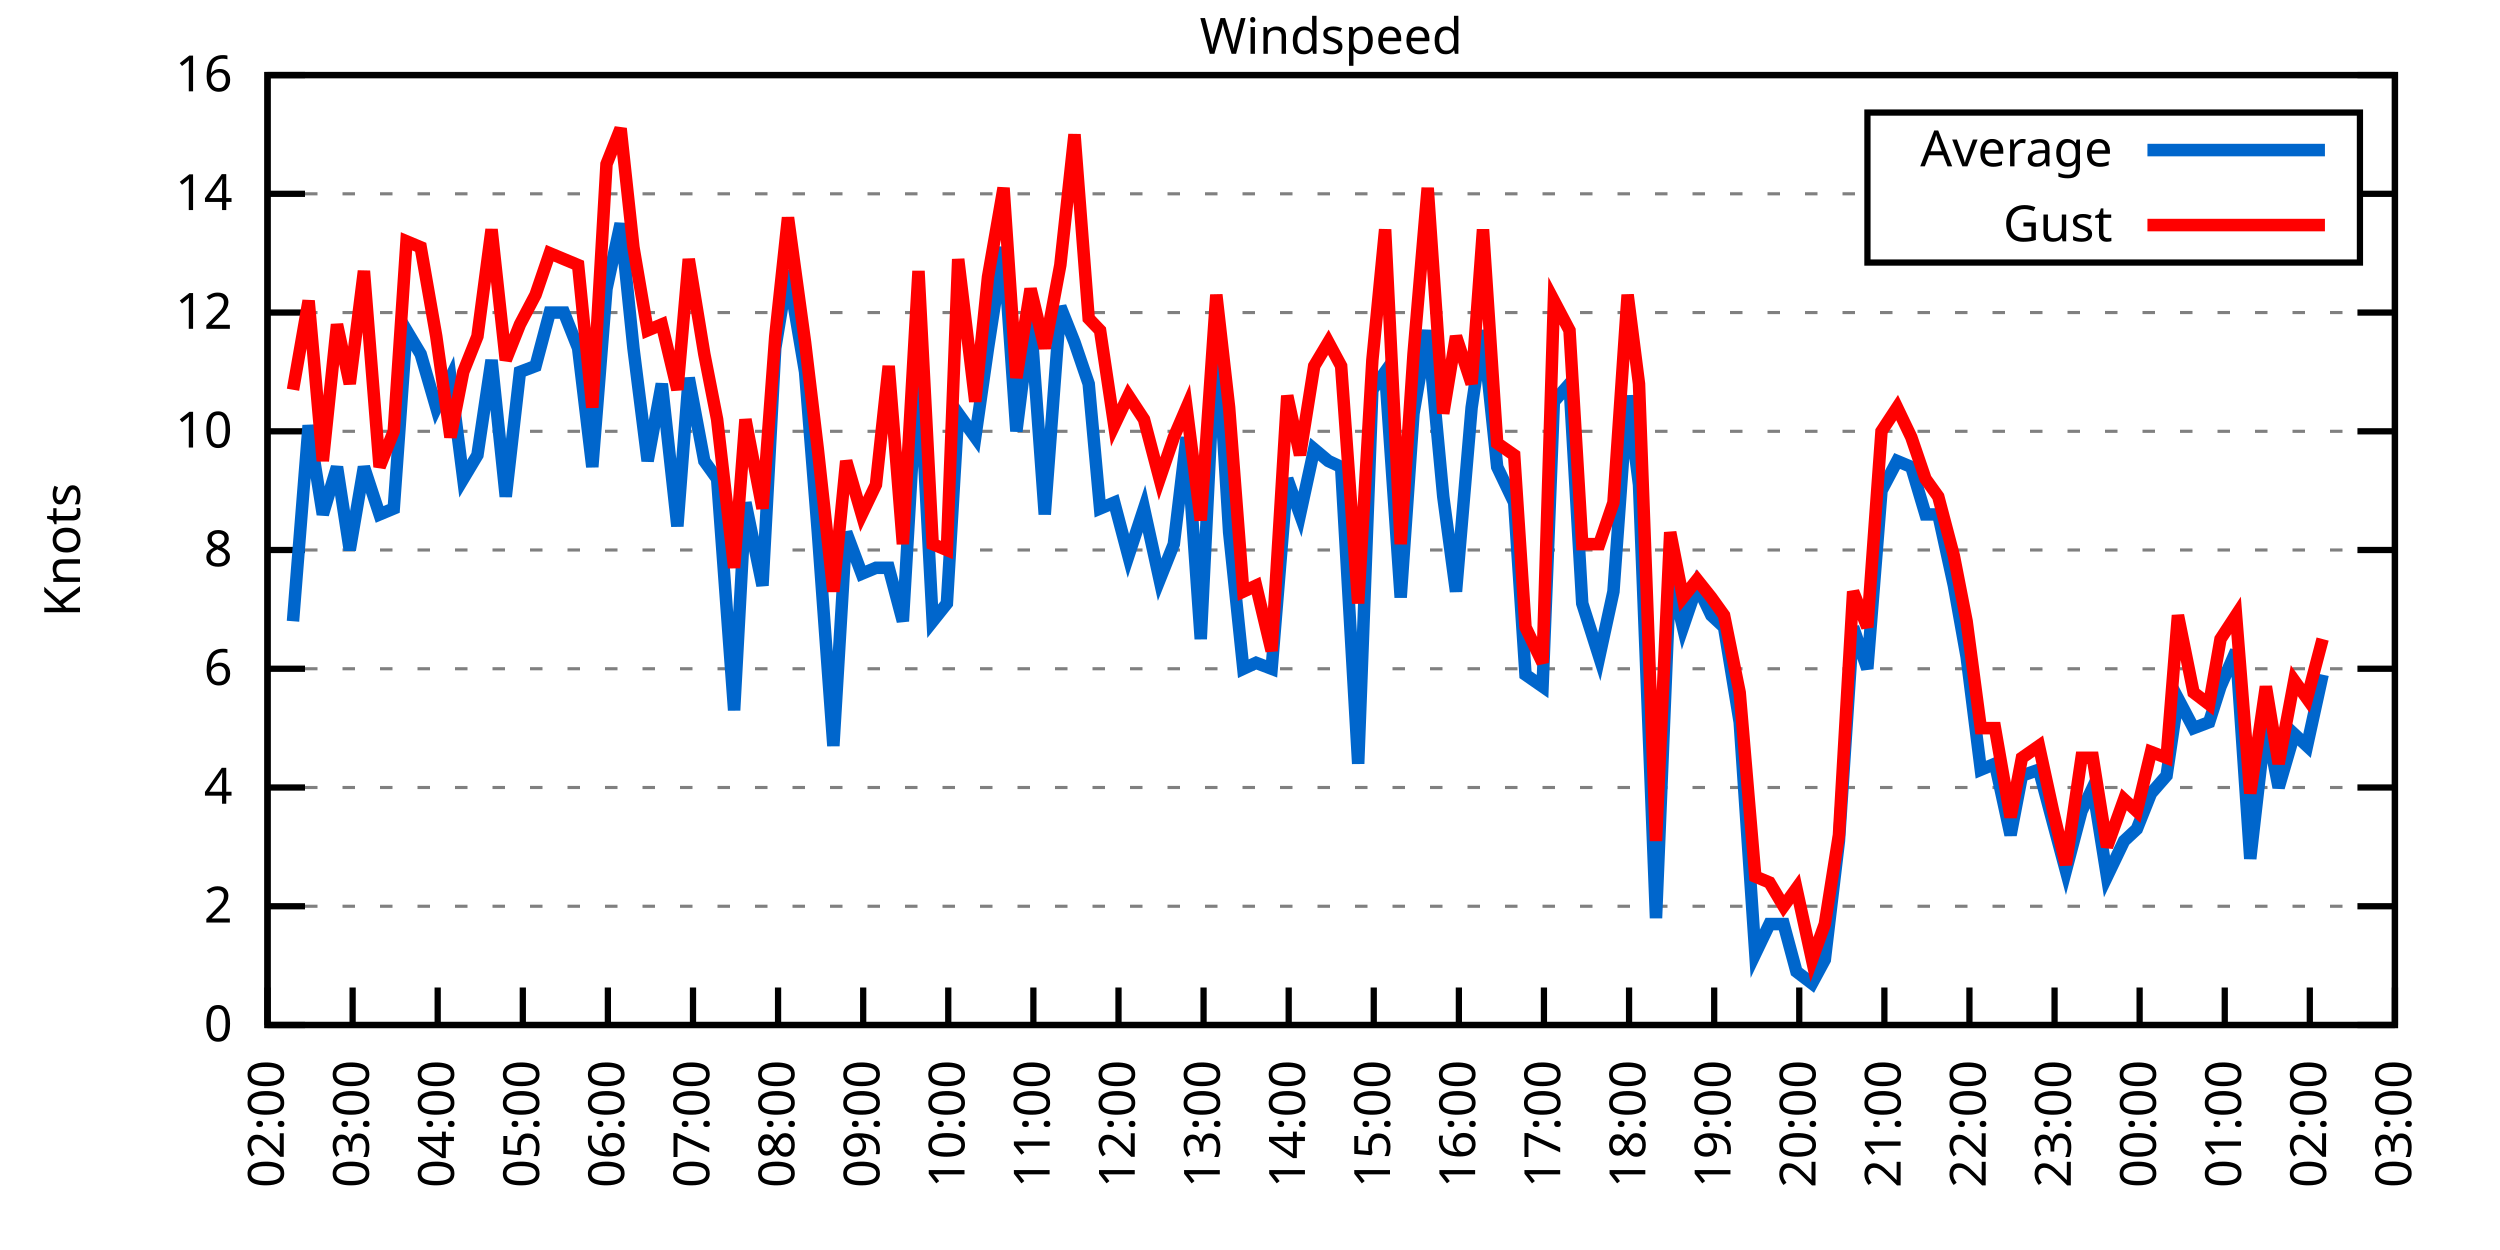
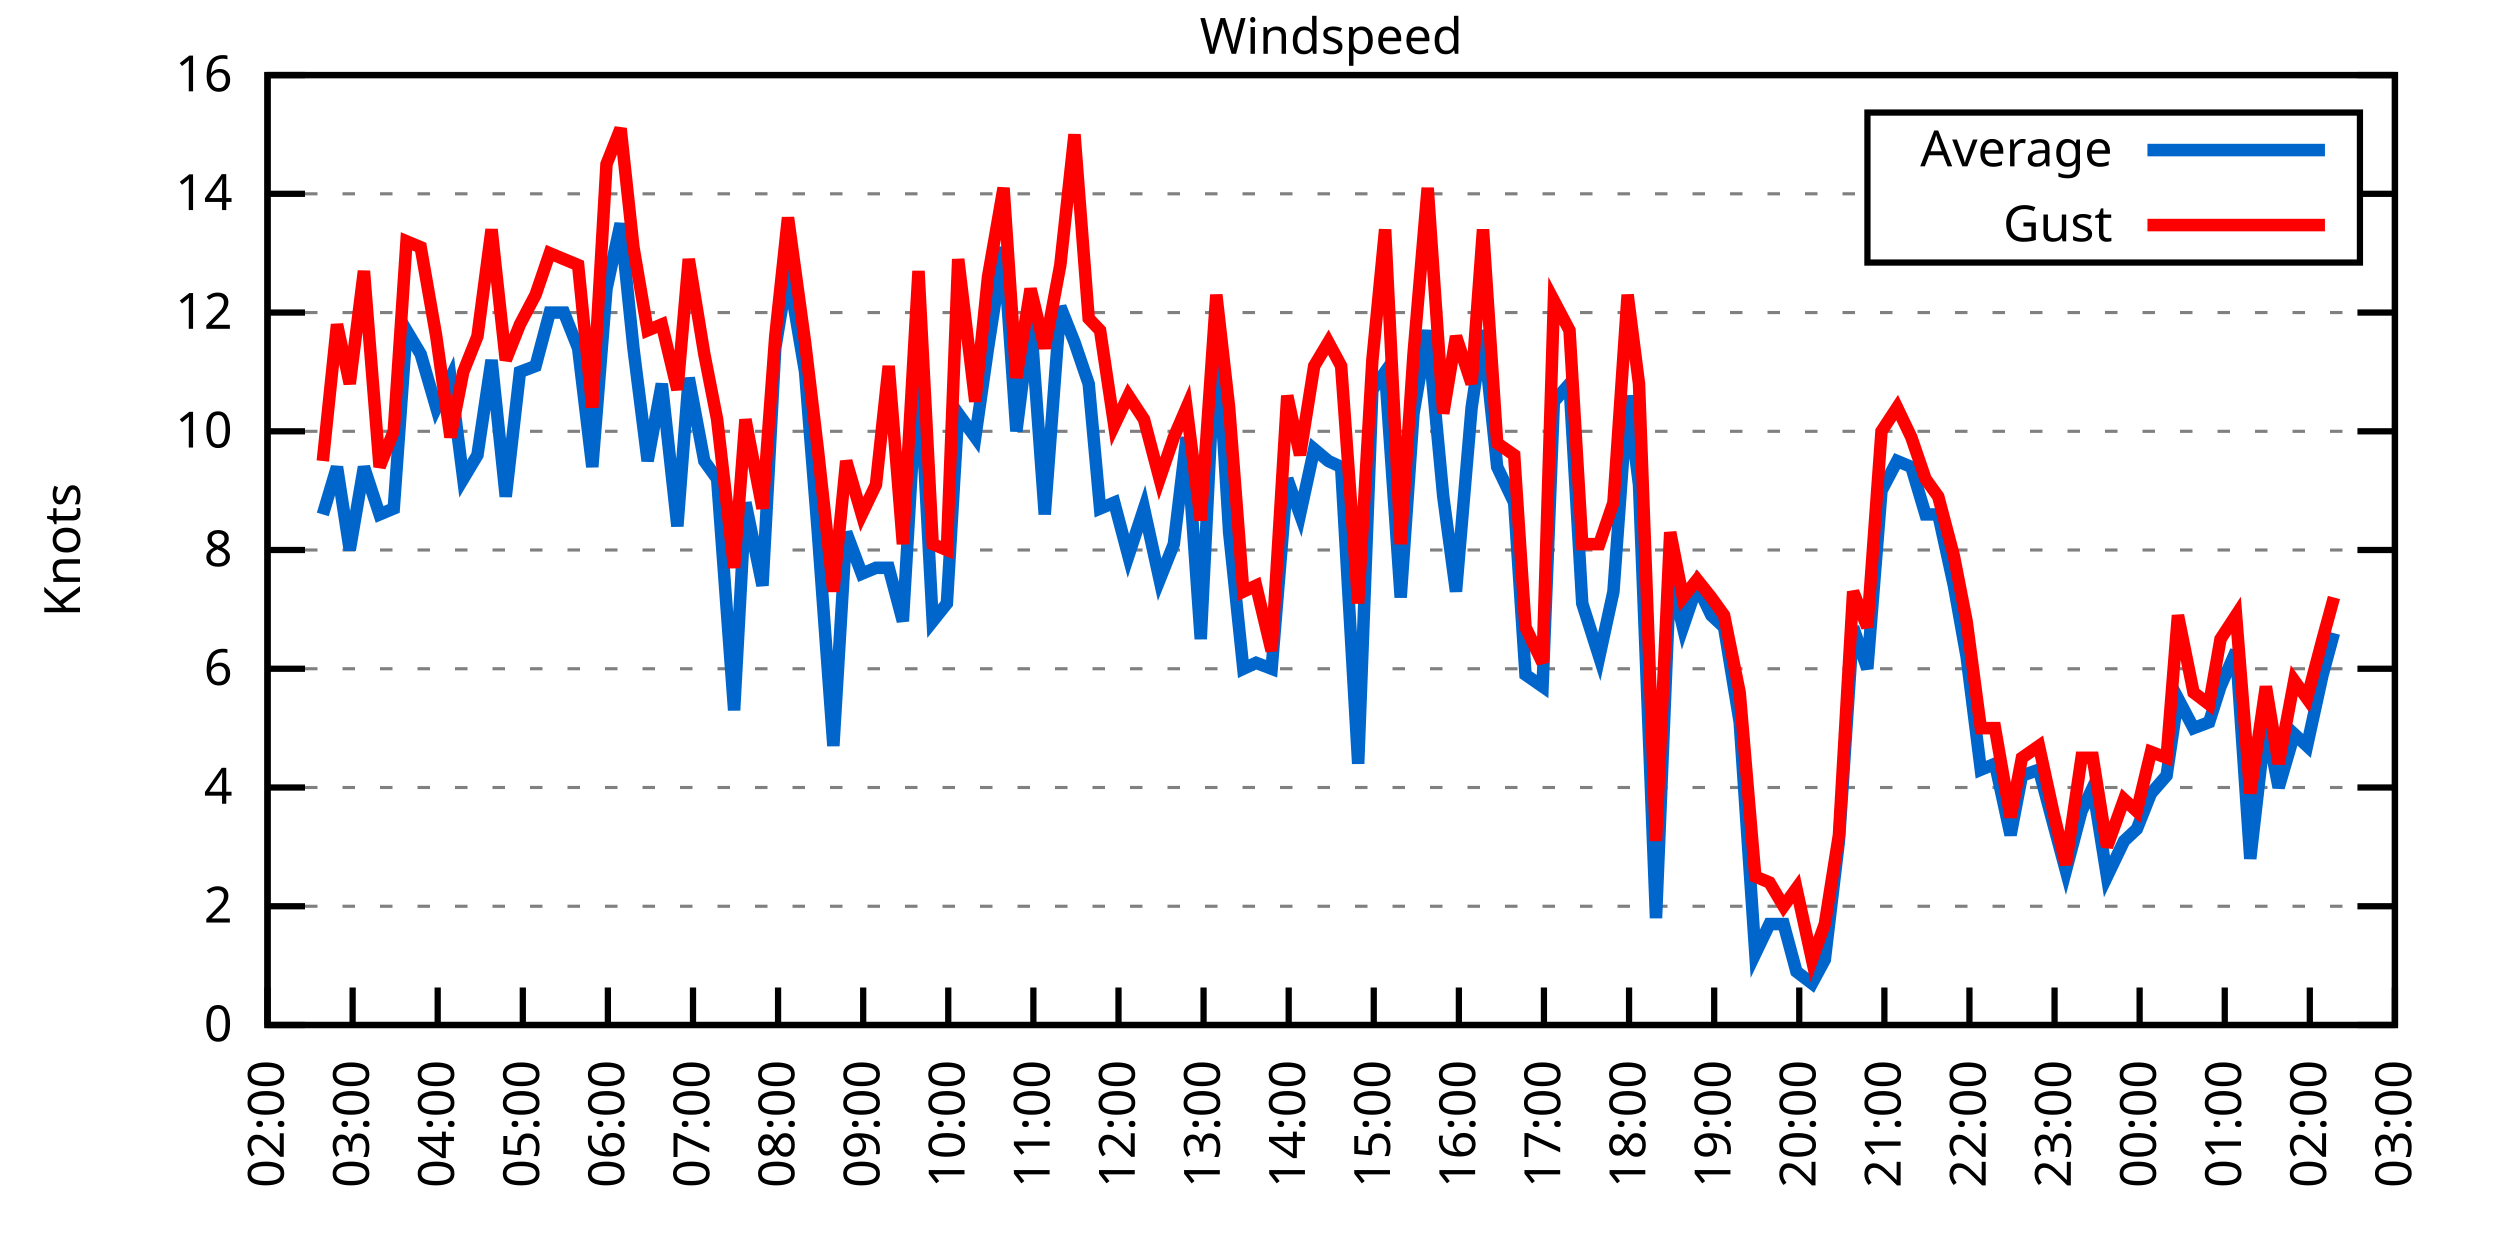
<svg xmlns="http://www.w3.org/2000/svg" xmlns:xlink="http://www.w3.org/1999/xlink" width="400" height="200" viewBox="0 0 400 200">
  <g id="gnuplot_canvas">
    <rect x="0" y="0" width="400" height="200" fill="none" />
    <defs>
      <circle id="gpDot" r="0.5" stroke-width="0.5" stroke="currentColor" />
      <path id="gpPt0" stroke-width="0.333" stroke="currentColor" d="M-1,0 h2 M0,-1 v2" />
      <path id="gpPt1" stroke-width="0.333" stroke="currentColor" d="M-1,-1 L1,1 M1,-1 L-1,1" />
      <path id="gpPt2" stroke-width="0.333" stroke="currentColor" d="M-1,0 L1,0 M0,-1 L0,1 M-1,-1 L1,1 M-1,1 L1,-1" />
      <rect id="gpPt3" stroke-width="0.333" stroke="currentColor" x="-1" y="-1" width="2" height="2" />
      <rect id="gpPt4" stroke-width="0.333" stroke="currentColor" fill="currentColor" x="-1" y="-1" width="2" height="2" />
      <circle id="gpPt5" stroke-width="0.333" stroke="currentColor" cx="0" cy="0" r="1" />
      <use xlink:href="#gpPt5" id="gpPt6" fill="currentColor" stroke="none" />
      <path id="gpPt7" stroke-width="0.333" stroke="currentColor" d="M0,-1.33 L-1.33,0.67 L1.33,0.67 z" />
      <use xlink:href="#gpPt7" id="gpPt8" fill="currentColor" stroke="none" />
      <use xlink:href="#gpPt7" id="gpPt9" stroke="currentColor" transform="rotate(180)" />
      <use xlink:href="#gpPt9" id="gpPt10" fill="currentColor" stroke="none" />
      <use xlink:href="#gpPt3" id="gpPt11" stroke="currentColor" transform="rotate(45)" />
      <use xlink:href="#gpPt11" id="gpPt12" fill="currentColor" stroke="none" />
      <path id="gpPt13" stroke-width="0.333" stroke="currentColor" d="M0,1.330 L1.265,0.411 L0.782,-1.067 L-0.782,-1.076 L-1.265,0.411 z" />
      <use xlink:href="#gpPt13" id="gpPt14" fill="currentColor" stroke="none" />
      <filter id="textbox" filterUnits="objectBoundingBox" x="0" y="0" height="1" width="1">
        <feFlood flood-color="white" flood-opacity="1" result="bgnd" />
        <feComposite in="SourceGraphic" in2="bgnd" operator="atop" />
      </filter>
      <filter id="greybox" filterUnits="objectBoundingBox" x="0" y="0" height="1" width="1">
        <feFlood flood-color="lightgrey" flood-opacity="1" result="grey" />
        <feComposite in="SourceGraphic" in2="grey" operator="atop" />
      </filter>
    </defs>
    <g fill="none" color="white" stroke="currentColor" stroke-width="1.00" stroke-linecap="butt" stroke-linejoin="miter">
</g>
    <g fill="none" color="black" stroke="currentColor" stroke-width="1.00" stroke-linecap="butt" stroke-linejoin="miter">
      <g stroke="none" shape-rendering="crispEdges">
        <polygon fill="rgb(255, 255, 255)" points="42.80,164.00 383.18,164.00 383.18,12.02 42.80,12.02 " />
      </g>
    </g>
    <g fill="none" color="black" stroke="currentColor" stroke-width="1.00" stroke-linecap="butt" stroke-linejoin="miter">
</g>
    <g fill="none" color="black" stroke="black" stroke-width="0.50" stroke-linecap="butt" stroke-linejoin="miter">
</g>
    <g fill="none" color="gray" stroke="currentColor" stroke-width="0.50" stroke-linecap="butt" stroke-linejoin="miter">
      <path stroke="gray" stroke-dasharray="2,4" class="gridline" d="M42.80,164.00 L383.19,164.00  " />
    </g>
    <g fill="none" color="gray" stroke="gray" stroke-width="1.00" stroke-linecap="butt" stroke-linejoin="miter">
</g>
    <g fill="none" color="black" stroke="currentColor" stroke-width="1.00" stroke-linecap="butt" stroke-linejoin="miter">
      <path stroke="black" d="M42.80,164.00 L48.80,164.00 M383.19,164.00 L377.19,164.00  " />
      <g transform="translate(37.20,166.60)" stroke="none" fill="black" font-family="Sans" font-size="8.00" text-anchor="end">
        <text>
          <tspan font-family="Sans"> 0</tspan>
        </text>
      </g>
    </g>
    <g fill="none" color="black" stroke="currentColor" stroke-width="1.00" stroke-linecap="butt" stroke-linejoin="miter">
</g>
    <g fill="none" color="black" stroke="black" stroke-width="0.50" stroke-linecap="butt" stroke-linejoin="miter">
</g>
    <g fill="none" color="gray" stroke="currentColor" stroke-width="0.50" stroke-linecap="butt" stroke-linejoin="miter">
      <path stroke="gray" stroke-dasharray="2,4" class="gridline" d="M42.80,145.00 L383.19,145.00  " />
    </g>
    <g fill="none" color="gray" stroke="gray" stroke-width="1.00" stroke-linecap="butt" stroke-linejoin="miter">
</g>
    <g fill="none" color="black" stroke="currentColor" stroke-width="1.00" stroke-linecap="butt" stroke-linejoin="miter">
      <path stroke="black" d="M42.80,145.00 L48.80,145.00 M383.19,145.00 L377.19,145.00  " />
      <g transform="translate(37.20,147.60)" stroke="none" fill="black" font-family="Sans" font-size="8.00" text-anchor="end">
        <text>
          <tspan font-family="Sans"> 2</tspan>
        </text>
      </g>
    </g>
    <g fill="none" color="black" stroke="currentColor" stroke-width="1.00" stroke-linecap="butt" stroke-linejoin="miter">
</g>
    <g fill="none" color="black" stroke="black" stroke-width="0.50" stroke-linecap="butt" stroke-linejoin="miter">
</g>
    <g fill="none" color="gray" stroke="currentColor" stroke-width="0.50" stroke-linecap="butt" stroke-linejoin="miter">
      <path stroke="gray" stroke-dasharray="2,4" class="gridline" d="M42.80,126.00 L383.19,126.00  " />
    </g>
    <g fill="none" color="gray" stroke="gray" stroke-width="1.00" stroke-linecap="butt" stroke-linejoin="miter">
</g>
    <g fill="none" color="black" stroke="currentColor" stroke-width="1.00" stroke-linecap="butt" stroke-linejoin="miter">
      <path stroke="black" d="M42.80,126.00 L48.80,126.00 M383.19,126.00 L377.19,126.00  " />
      <g transform="translate(37.20,128.60)" stroke="none" fill="black" font-family="Sans" font-size="8.00" text-anchor="end">
        <text>
          <tspan font-family="Sans"> 4</tspan>
        </text>
      </g>
    </g>
    <g fill="none" color="black" stroke="currentColor" stroke-width="1.00" stroke-linecap="butt" stroke-linejoin="miter">
</g>
    <g fill="none" color="black" stroke="black" stroke-width="0.50" stroke-linecap="butt" stroke-linejoin="miter">
</g>
    <g fill="none" color="gray" stroke="currentColor" stroke-width="0.50" stroke-linecap="butt" stroke-linejoin="miter">
      <path stroke="gray" stroke-dasharray="2,4" class="gridline" d="M42.80,107.00 L383.19,107.00  " />
    </g>
    <g fill="none" color="gray" stroke="gray" stroke-width="1.00" stroke-linecap="butt" stroke-linejoin="miter">
</g>
    <g fill="none" color="black" stroke="currentColor" stroke-width="1.00" stroke-linecap="butt" stroke-linejoin="miter">
      <path stroke="black" d="M42.80,107.00 L48.80,107.00 M383.19,107.00 L377.19,107.00  " />
      <g transform="translate(37.20,109.60)" stroke="none" fill="black" font-family="Sans" font-size="8.00" text-anchor="end">
        <text>
          <tspan font-family="Sans"> 6</tspan>
        </text>
      </g>
    </g>
    <g fill="none" color="black" stroke="currentColor" stroke-width="1.00" stroke-linecap="butt" stroke-linejoin="miter">
</g>
    <g fill="none" color="black" stroke="black" stroke-width="0.50" stroke-linecap="butt" stroke-linejoin="miter">
</g>
    <g fill="none" color="gray" stroke="currentColor" stroke-width="0.50" stroke-linecap="butt" stroke-linejoin="miter">
      <path stroke="gray" stroke-dasharray="2,4" class="gridline" d="M42.80,88.00 L383.19,88.00  " />
    </g>
    <g fill="none" color="gray" stroke="gray" stroke-width="1.00" stroke-linecap="butt" stroke-linejoin="miter">
</g>
    <g fill="none" color="black" stroke="currentColor" stroke-width="1.00" stroke-linecap="butt" stroke-linejoin="miter">
      <path stroke="black" d="M42.80,88.00 L48.80,88.00 M383.19,88.00 L377.19,88.00  " />
      <g transform="translate(37.20,90.60)" stroke="none" fill="black" font-family="Sans" font-size="8.00" text-anchor="end">
        <text>
          <tspan font-family="Sans"> 8</tspan>
        </text>
      </g>
    </g>
    <g fill="none" color="black" stroke="currentColor" stroke-width="1.00" stroke-linecap="butt" stroke-linejoin="miter">
</g>
    <g fill="none" color="black" stroke="black" stroke-width="0.50" stroke-linecap="butt" stroke-linejoin="miter">
</g>
    <g fill="none" color="gray" stroke="currentColor" stroke-width="0.50" stroke-linecap="butt" stroke-linejoin="miter">
      <path stroke="gray" stroke-dasharray="2,4" class="gridline" d="M42.80,69.01 L383.19,69.01  " />
    </g>
    <g fill="none" color="gray" stroke="gray" stroke-width="1.00" stroke-linecap="butt" stroke-linejoin="miter">
</g>
    <g fill="none" color="black" stroke="currentColor" stroke-width="1.00" stroke-linecap="butt" stroke-linejoin="miter">
      <path stroke="black" d="M42.80,69.01 L48.80,69.01 M383.19,69.01 L377.19,69.01  " />
      <g transform="translate(37.20,71.61)" stroke="none" fill="black" font-family="Sans" font-size="8.00" text-anchor="end">
        <text>
          <tspan font-family="Sans"> 10</tspan>
        </text>
      </g>
    </g>
    <g fill="none" color="black" stroke="currentColor" stroke-width="1.00" stroke-linecap="butt" stroke-linejoin="miter">
</g>
    <g fill="none" color="black" stroke="black" stroke-width="0.50" stroke-linecap="butt" stroke-linejoin="miter">
</g>
    <g fill="none" color="gray" stroke="currentColor" stroke-width="0.50" stroke-linecap="butt" stroke-linejoin="miter">
      <path stroke="gray" stroke-dasharray="2,4" class="gridline" d="M42.80,50.01 L383.19,50.01  " />
    </g>
    <g fill="none" color="gray" stroke="gray" stroke-width="1.00" stroke-linecap="butt" stroke-linejoin="miter">
</g>
    <g fill="none" color="black" stroke="currentColor" stroke-width="1.00" stroke-linecap="butt" stroke-linejoin="miter">
      <path stroke="black" d="M42.80,50.01 L48.80,50.01 M383.19,50.01 L377.19,50.01  " />
      <g transform="translate(37.20,52.61)" stroke="none" fill="black" font-family="Sans" font-size="8.00" text-anchor="end">
        <text>
          <tspan font-family="Sans"> 12</tspan>
        </text>
      </g>
    </g>
    <g fill="none" color="black" stroke="currentColor" stroke-width="1.00" stroke-linecap="butt" stroke-linejoin="miter">
</g>
    <g fill="none" color="black" stroke="black" stroke-width="0.50" stroke-linecap="butt" stroke-linejoin="miter">
</g>
    <g fill="none" color="gray" stroke="currentColor" stroke-width="0.50" stroke-linecap="butt" stroke-linejoin="miter">
      <path stroke="gray" stroke-dasharray="2,4" class="gridline" d="M42.80,31.01 L298.79,31.01 M377.59,31.01 L383.19,31.01  " />
    </g>
    <g fill="none" color="gray" stroke="gray" stroke-width="1.00" stroke-linecap="butt" stroke-linejoin="miter">
</g>
    <g fill="none" color="black" stroke="currentColor" stroke-width="1.00" stroke-linecap="butt" stroke-linejoin="miter">
      <path stroke="black" d="M42.80,31.01 L48.80,31.01 M383.19,31.01 L377.19,31.01  " />
      <g transform="translate(37.20,33.61)" stroke="none" fill="black" font-family="Sans" font-size="8.00" text-anchor="end">
        <text>
          <tspan font-family="Sans"> 14</tspan>
        </text>
      </g>
    </g>
    <g fill="none" color="black" stroke="currentColor" stroke-width="1.00" stroke-linecap="butt" stroke-linejoin="miter">
</g>
    <g fill="none" color="black" stroke="black" stroke-width="0.50" stroke-linecap="butt" stroke-linejoin="miter">
</g>
    <g fill="none" color="gray" stroke="currentColor" stroke-width="0.50" stroke-linecap="butt" stroke-linejoin="miter">
      <path stroke="gray" stroke-dasharray="2,4" class="gridline" d="M42.80,12.01 L383.19,12.01  " />
    </g>
    <g fill="none" color="gray" stroke="gray" stroke-width="1.00" stroke-linecap="butt" stroke-linejoin="miter">
</g>
    <g fill="none" color="black" stroke="currentColor" stroke-width="1.00" stroke-linecap="butt" stroke-linejoin="miter">
      <path stroke="black" d="M42.80,12.01 L48.80,12.01 M383.19,12.01 L377.19,12.01  " />
      <g transform="translate(37.20,14.61)" stroke="none" fill="black" font-family="Sans" font-size="8.00" text-anchor="end">
        <text>
          <tspan font-family="Sans"> 16</tspan>
        </text>
      </g>
    </g>
    <g fill="none" color="black" stroke="currentColor" stroke-width="1.00" stroke-linecap="butt" stroke-linejoin="miter">
      <path stroke="black" d="M42.80,164.00 L42.80,158.00  " />
      <g transform="translate(45.40,169.60) rotate(270.00)" stroke="none" fill="black" font-family="Sans" font-size="8.00" text-anchor="end">
        <text>
          <tspan font-family="Sans">02:00</tspan>
        </text>
      </g>
    </g>
    <g fill="none" color="black" stroke="currentColor" stroke-width="1.00" stroke-linecap="butt" stroke-linejoin="miter">
      <path stroke="black" d="M56.42,164.00 L56.42,158.00  " />
      <g transform="translate(59.02,169.60) rotate(270.00)" stroke="none" fill="black" font-family="Sans" font-size="8.00" text-anchor="end">
        <text>
          <tspan font-family="Sans">03:00</tspan>
        </text>
      </g>
    </g>
    <g fill="none" color="black" stroke="currentColor" stroke-width="1.00" stroke-linecap="butt" stroke-linejoin="miter">
      <path stroke="black" d="M70.03,164.00 L70.03,158.00  " />
      <g transform="translate(72.63,169.60) rotate(270.00)" stroke="none" fill="black" font-family="Sans" font-size="8.00" text-anchor="end">
        <text>
          <tspan font-family="Sans">04:00</tspan>
        </text>
      </g>
    </g>
    <g fill="none" color="black" stroke="currentColor" stroke-width="1.00" stroke-linecap="butt" stroke-linejoin="miter">
      <path stroke="black" d="M83.65,164.00 L83.65,158.00  " />
      <g transform="translate(86.25,169.60) rotate(270.00)" stroke="none" fill="black" font-family="Sans" font-size="8.00" text-anchor="end">
        <text>
          <tspan font-family="Sans">05:00</tspan>
        </text>
      </g>
    </g>
    <g fill="none" color="black" stroke="currentColor" stroke-width="1.00" stroke-linecap="butt" stroke-linejoin="miter">
      <path stroke="black" d="M97.26,164.00 L97.26,158.00  " />
      <g transform="translate(99.86,169.60) rotate(270.00)" stroke="none" fill="black" font-family="Sans" font-size="8.00" text-anchor="end">
        <text>
          <tspan font-family="Sans">06:00</tspan>
        </text>
      </g>
    </g>
    <g fill="none" color="black" stroke="currentColor" stroke-width="1.00" stroke-linecap="butt" stroke-linejoin="miter">
      <path stroke="black" d="M110.88,164.00 L110.88,158.00  " />
      <g transform="translate(113.48,169.60) rotate(270.00)" stroke="none" fill="black" font-family="Sans" font-size="8.00" text-anchor="end">
        <text>
          <tspan font-family="Sans">07:00</tspan>
        </text>
      </g>
    </g>
    <g fill="none" color="black" stroke="currentColor" stroke-width="1.00" stroke-linecap="butt" stroke-linejoin="miter">
      <path stroke="black" d="M124.49,164.00 L124.49,158.00  " />
      <g transform="translate(127.09,169.60) rotate(270.00)" stroke="none" fill="black" font-family="Sans" font-size="8.00" text-anchor="end">
        <text>
          <tspan font-family="Sans">08:00</tspan>
        </text>
      </g>
    </g>
    <g fill="none" color="black" stroke="currentColor" stroke-width="1.00" stroke-linecap="butt" stroke-linejoin="miter">
      <path stroke="black" d="M138.11,164.00 L138.11,158.00  " />
      <g transform="translate(140.71,169.60) rotate(270.00)" stroke="none" fill="black" font-family="Sans" font-size="8.00" text-anchor="end">
        <text>
          <tspan font-family="Sans">09:00</tspan>
        </text>
      </g>
    </g>
    <g fill="none" color="black" stroke="currentColor" stroke-width="1.00" stroke-linecap="butt" stroke-linejoin="miter">
      <path stroke="black" d="M151.72,164.00 L151.72,158.00  " />
      <g transform="translate(154.32,169.60) rotate(270.00)" stroke="none" fill="black" font-family="Sans" font-size="8.00" text-anchor="end">
        <text>
          <tspan font-family="Sans">10:00</tspan>
        </text>
      </g>
    </g>
    <g fill="none" color="black" stroke="currentColor" stroke-width="1.00" stroke-linecap="butt" stroke-linejoin="miter">
      <path stroke="black" d="M165.34,164.00 L165.34,158.00  " />
      <g transform="translate(167.94,169.60) rotate(270.00)" stroke="none" fill="black" font-family="Sans" font-size="8.00" text-anchor="end">
        <text>
          <tspan font-family="Sans">11:00</tspan>
        </text>
      </g>
    </g>
    <g fill="none" color="black" stroke="currentColor" stroke-width="1.00" stroke-linecap="butt" stroke-linejoin="miter">
      <path stroke="black" d="M178.96,164.00 L178.96,158.00  " />
      <g transform="translate(181.56,169.60) rotate(270.00)" stroke="none" fill="black" font-family="Sans" font-size="8.00" text-anchor="end">
        <text>
          <tspan font-family="Sans">12:00</tspan>
        </text>
      </g>
    </g>
    <g fill="none" color="black" stroke="currentColor" stroke-width="1.00" stroke-linecap="butt" stroke-linejoin="miter">
      <path stroke="black" d="M192.57,164.00 L192.57,158.00  " />
      <g transform="translate(195.17,169.60) rotate(270.00)" stroke="none" fill="black" font-family="Sans" font-size="8.00" text-anchor="end">
        <text>
          <tspan font-family="Sans">13:00</tspan>
        </text>
      </g>
    </g>
    <g fill="none" color="black" stroke="currentColor" stroke-width="1.00" stroke-linecap="butt" stroke-linejoin="miter">
      <path stroke="black" d="M206.19,164.00 L206.19,158.00  " />
      <g transform="translate(208.79,169.60) rotate(270.00)" stroke="none" fill="black" font-family="Sans" font-size="8.00" text-anchor="end">
        <text>
          <tspan font-family="Sans">14:00</tspan>
        </text>
      </g>
    </g>
    <g fill="none" color="black" stroke="currentColor" stroke-width="1.00" stroke-linecap="butt" stroke-linejoin="miter">
      <path stroke="black" d="M219.80,164.00 L219.80,158.00  " />
      <g transform="translate(222.40,169.60) rotate(270.00)" stroke="none" fill="black" font-family="Sans" font-size="8.00" text-anchor="end">
        <text>
          <tspan font-family="Sans">15:00</tspan>
        </text>
      </g>
    </g>
    <g fill="none" color="black" stroke="currentColor" stroke-width="1.00" stroke-linecap="butt" stroke-linejoin="miter">
      <path stroke="black" d="M233.42,164.00 L233.42,158.00  " />
      <g transform="translate(236.02,169.60) rotate(270.00)" stroke="none" fill="black" font-family="Sans" font-size="8.00" text-anchor="end">
        <text>
          <tspan font-family="Sans">16:00</tspan>
        </text>
      </g>
    </g>
    <g fill="none" color="black" stroke="currentColor" stroke-width="1.00" stroke-linecap="butt" stroke-linejoin="miter">
      <path stroke="black" d="M247.03,164.00 L247.03,158.00  " />
      <g transform="translate(249.63,169.60) rotate(270.00)" stroke="none" fill="black" font-family="Sans" font-size="8.00" text-anchor="end">
        <text>
          <tspan font-family="Sans">17:00</tspan>
        </text>
      </g>
    </g>
    <g fill="none" color="black" stroke="currentColor" stroke-width="1.00" stroke-linecap="butt" stroke-linejoin="miter">
      <path stroke="black" d="M260.65,164.00 L260.65,158.00  " />
      <g transform="translate(263.25,169.60) rotate(270.00)" stroke="none" fill="black" font-family="Sans" font-size="8.00" text-anchor="end">
        <text>
          <tspan font-family="Sans">18:00</tspan>
        </text>
      </g>
    </g>
    <g fill="none" color="black" stroke="currentColor" stroke-width="1.00" stroke-linecap="butt" stroke-linejoin="miter">
      <path stroke="black" d="M274.27,164.00 L274.27,158.00  " />
      <g transform="translate(276.87,169.60) rotate(270.00)" stroke="none" fill="black" font-family="Sans" font-size="8.00" text-anchor="end">
        <text>
          <tspan font-family="Sans">19:00</tspan>
        </text>
      </g>
    </g>
    <g fill="none" color="black" stroke="currentColor" stroke-width="1.00" stroke-linecap="butt" stroke-linejoin="miter">
      <path stroke="black" d="M287.88,164.00 L287.88,158.00  " />
      <g transform="translate(290.48,169.60) rotate(270.00)" stroke="none" fill="black" font-family="Sans" font-size="8.00" text-anchor="end">
        <text>
          <tspan font-family="Sans">20:00</tspan>
        </text>
      </g>
    </g>
    <g fill="none" color="black" stroke="currentColor" stroke-width="1.00" stroke-linecap="butt" stroke-linejoin="miter">
      <path stroke="black" d="M301.50,164.00 L301.50,158.00  " />
      <g transform="translate(304.10,169.60) rotate(270.00)" stroke="none" fill="black" font-family="Sans" font-size="8.00" text-anchor="end">
        <text>
          <tspan font-family="Sans">21:00</tspan>
        </text>
      </g>
    </g>
    <g fill="none" color="black" stroke="currentColor" stroke-width="1.00" stroke-linecap="butt" stroke-linejoin="miter">
      <path stroke="black" d="M315.11,164.00 L315.11,158.00  " />
      <g transform="translate(317.71,169.60) rotate(270.00)" stroke="none" fill="black" font-family="Sans" font-size="8.00" text-anchor="end">
        <text>
          <tspan font-family="Sans">22:00</tspan>
        </text>
      </g>
    </g>
    <g fill="none" color="black" stroke="currentColor" stroke-width="1.00" stroke-linecap="butt" stroke-linejoin="miter">
      <path stroke="black" d="M328.73,164.00 L328.73,158.00  " />
      <g transform="translate(331.33,169.60) rotate(270.00)" stroke="none" fill="black" font-family="Sans" font-size="8.00" text-anchor="end">
        <text>
          <tspan font-family="Sans">23:00</tspan>
        </text>
      </g>
    </g>
    <g fill="none" color="black" stroke="currentColor" stroke-width="1.00" stroke-linecap="butt" stroke-linejoin="miter">
      <path stroke="black" d="M342.34,164.00 L342.34,158.00  " />
      <g transform="translate(344.94,169.60) rotate(270.00)" stroke="none" fill="black" font-family="Sans" font-size="8.00" text-anchor="end">
        <text>
          <tspan font-family="Sans">00:00</tspan>
        </text>
      </g>
    </g>
    <g fill="none" color="black" stroke="currentColor" stroke-width="1.00" stroke-linecap="butt" stroke-linejoin="miter">
      <path stroke="black" d="M355.96,164.00 L355.96,158.00  " />
      <g transform="translate(358.56,169.60) rotate(270.00)" stroke="none" fill="black" font-family="Sans" font-size="8.00" text-anchor="end">
        <text>
          <tspan font-family="Sans">01:00</tspan>
        </text>
      </g>
    </g>
    <g fill="none" color="black" stroke="currentColor" stroke-width="1.00" stroke-linecap="butt" stroke-linejoin="miter">
      <path stroke="black" d="M369.57,164.00 L369.57,158.00  " />
      <g transform="translate(372.17,169.60) rotate(270.00)" stroke="none" fill="black" font-family="Sans" font-size="8.00" text-anchor="end">
        <text>
          <tspan font-family="Sans">02:00</tspan>
        </text>
      </g>
    </g>
    <g fill="none" color="black" stroke="currentColor" stroke-width="1.00" stroke-linecap="butt" stroke-linejoin="miter">
      <path stroke="black" d="M383.19,164.00 L383.19,158.00  " />
      <g transform="translate(385.79,169.60) rotate(270.00)" stroke="none" fill="black" font-family="Sans" font-size="8.00" text-anchor="end">
        <text>
          <tspan font-family="Sans">03:00</tspan>
        </text>
      </g>
    </g>
    <g fill="none" color="black" stroke="currentColor" stroke-width="1.00" stroke-linecap="butt" stroke-linejoin="miter">
</g>
    <g fill="none" color="black" stroke="currentColor" stroke-width="1.00" stroke-linecap="butt" stroke-linejoin="miter">
      <path stroke="black" d="M42.80,12.01 L42.80,164.00 L383.19,164.00 L383.19,12.01 L42.80,12.01 Z  " />
    </g>
    <g fill="none" color="black" stroke="currentColor" stroke-width="1.00" stroke-linecap="butt" stroke-linejoin="miter">
</g>
    <g fill="none" color="black" stroke="currentColor" stroke-width="1.00" stroke-linecap="butt" stroke-linejoin="miter">
      <path stroke="black" d="M298.79,42.01 L298.79,18.01 L377.59,18.01 L377.59,42.01 L298.79,42.01 Z  " />
    </g>
    <g id="Windspeed_plot_1">
      <g fill="none" color="white" stroke="black" stroke-width="2.00" stroke-linecap="butt" stroke-linejoin="miter">
</g>
      <g fill="none" color="black" stroke="currentColor" stroke-width="2.00" stroke-linecap="butt" stroke-linejoin="miter">
        <g transform="translate(337.99,26.61)" stroke="none" fill="black" font-family="Sans" font-size="8.00" text-anchor="end">
          <text>
            <tspan font-family="Sans">Average</tspan>
          </text>
        </g>
      </g>
      <g fill="none" color="black" stroke="currentColor" stroke-width="2.00" stroke-linecap="butt" stroke-linejoin="miter">
-         <path stroke="rgb(  0, 102, 204)" d="M343.59,24.01 L371.99,24.01 M46.88,99.40 L49.38,68.06 L51.65,82.31 L53.92,74.71 L55.96,88.00 L58.23,74.71   L60.73,82.31 L63.00,81.36 L65.04,52.86 L67.31,56.66 L69.80,65.21 L72.07,60.46 L74.12,76.61 L76.39,72.81   L78.65,57.61 L80.92,79.46 L83.19,59.51 L85.69,58.56 L87.96,50.01 L90.23,50.01 L92.50,55.71 L94.77,74.71   L97.04,46.21 L99.30,35.76 L101.35,55.71 L103.62,73.76 L105.89,61.41 L108.38,84.21 L110.20,60.46 L112.69,73.76   L114.74,76.61 L117.46,113.65 L119.27,80.41 L122.00,93.70 L124.04,55.71 L126.08,43.36 L128.81,59.51 L130.85,85.16   L133.34,119.35 L135.39,85.16 L137.88,91.80 L140.15,90.85 L142.19,90.85 L144.46,99.40 L146.96,56.66 L149.23,99.40   L151.50,96.55 L153.31,66.16 L156.04,69.96 L158.08,55.71 L160.57,39.56 L162.62,69.01 L164.89,50.96 L167.16,82.31   L169.65,49.06 L171.92,54.76 L174.19,61.41 L176.01,81.36 L178.28,80.41 L180.54,88.95 L183.04,81.36 L185.54,92.75   L187.81,87.06 L189.85,69.96 L192.12,102.25 L194.61,51.91 L196.66,85.16 L198.93,107.00 L200.97,106.05 L203.46,107.00   L205.96,76.61 L208.00,82.31 L210.27,71.86 L212.54,73.76 L214.58,74.71 L217.31,122.20 L219.58,62.36 L221.62,59.51   L224.11,95.60 L226.16,66.16 L228.43,52.86 L230.92,79.46 L232.96,94.65 L235.46,65.21 L237.28,52.86 L239.55,74.71   L242.27,80.41 L244.08,107.95 L246.81,109.85 L248.62,64.26 L251.12,61.41 L253.16,96.55 L255.88,105.10 L258.15,94.65   L260.42,63.31 L262.24,77.56 L264.96,146.90 L267.23,91.80 L269.27,100.35 L271.54,93.70 L273.81,98.45 L275.85,100.35   L278.35,115.55 L280.85,152.60 L283.12,147.85 L285.38,147.85 L287.43,155.45 L289.92,157.35 L291.97,153.55 L294.23,134.55   L296.50,100.35 L298.77,107.00 L301.04,78.51 L303.54,73.76 L305.81,74.71 L308.08,82.31 L310.12,82.31 L312.62,93.70   L314.66,105.10 L316.93,123.15 L319.20,122.20 L321.69,133.60 L323.51,124.10 L326.23,123.15 L328.50,131.70 L330.54,139.30   L333.04,129.80 L334.85,126.00 L337.12,140.25 L339.85,134.55 L341.89,132.65 L344.16,126.95 L346.65,124.10 L348.47,111.75   L350.97,116.50 L353.46,115.55 L355.28,109.85 L357.77,104.15 L360.04,137.40 L362.54,115.55 L364.58,126.00 L367.08,117.45   L369.12,119.35 L371.62,107.95  " />
+         <path stroke="rgb(  0, 102, 204)" d="M343.59,24.01 L371.99,24.01 M51.65,82.31 L53.92,74.71 L55.96,88.00 L58.23,74.71 L60.73,82.31 L63.00,81.36   L65.04,52.86 L67.31,56.66 L69.80,65.21 L72.07,60.46 L74.12,76.61 L76.39,72.81 L78.65,57.61 L80.92,79.46   L83.19,59.51 L85.69,58.56 L87.96,50.01 L90.23,50.01 L92.50,55.71 L94.77,74.71 L97.04,46.21 L99.30,35.76   L101.35,55.71 L103.62,73.76 L105.89,61.41 L108.38,84.21 L110.20,60.46 L112.69,73.76 L114.74,76.61 L117.46,113.65   L119.27,80.41 L122.00,93.70 L124.04,55.71 L126.08,43.36 L128.81,59.51 L130.85,85.16 L133.34,119.35 L135.39,85.16   L137.88,91.80 L140.15,90.85 L142.19,90.85 L144.46,99.40 L146.96,56.66 L149.23,99.40 L151.50,96.55 L153.31,66.16   L156.04,69.96 L158.08,55.71 L160.57,39.56 L162.62,69.01 L164.89,50.96 L167.16,82.31 L169.65,49.06 L171.92,54.76   L174.19,61.41 L176.01,81.36 L178.28,80.41 L180.54,88.95 L183.04,81.36 L185.54,92.75 L187.81,87.06 L189.85,69.96   L192.12,102.25 L194.61,51.91 L196.66,85.16 L198.93,107.00 L200.97,106.05 L203.46,107.00 L205.96,76.61 L208.00,82.31   L210.27,71.86 L212.54,73.76 L214.58,74.71 L217.31,122.20 L219.58,62.36 L221.62,59.51 L224.11,95.60 L226.16,66.16   L228.43,52.86 L230.92,79.46 L232.96,94.65 L235.46,65.21 L237.28,52.86 L239.55,74.71 L242.27,80.41 L244.08,107.95   L246.81,109.85 L248.62,64.26 L251.12,61.41 L253.16,96.55 L255.88,105.10 L258.15,94.65 L260.42,63.31 L262.24,77.56   L264.96,146.90 L267.23,91.80 L269.27,100.35 L271.54,93.70 L273.81,98.45 L275.85,100.35 L278.35,115.55 L280.85,152.60   L283.12,147.85 L285.38,147.85 L287.43,155.45 L289.92,157.35 L291.97,153.55 L294.23,134.55 L296.50,100.35 L298.77,107.00   L301.04,78.51 L303.54,73.76 L305.81,74.71 L308.08,82.31 L310.12,82.31 L312.62,93.70 L314.66,105.10 L316.93,123.15   L319.20,122.20 L321.69,133.60 L323.51,124.10 L326.23,123.15 L328.50,131.70 L330.54,139.30 L333.04,129.80 L334.85,126.00   L337.12,140.25 L339.85,134.55 L341.89,132.65 L344.16,126.95 L346.65,124.10 L348.47,111.75 L350.97,116.50 L353.46,115.55   L355.28,109.85 L357.77,104.15 L360.04,137.40 L362.54,115.55 L364.58,126.00 L367.08,117.45 L369.12,119.35 L371.62,107.95   L373.43,101.30  " />
      </g>
    </g>
    <g id="Windspeed_plot_2">
      <g fill="none" color="black" stroke="currentColor" stroke-width="2.00" stroke-linecap="butt" stroke-linejoin="miter">
        <g transform="translate(337.99,38.61)" stroke="none" fill="black" font-family="Sans" font-size="8.00" text-anchor="end">
          <text>
            <tspan font-family="Sans">Gust</tspan>
          </text>
        </g>
      </g>
      <g fill="none" color="black" stroke="currentColor" stroke-width="2.00" stroke-linecap="butt" stroke-linejoin="miter">
-         <path stroke="rgb(255,   0,   0)" d="M343.59,36.01 L371.99,36.01 M46.88,62.36 L49.38,48.11 L51.65,73.76 L53.92,51.91 L55.96,61.41 L58.23,43.36   L60.73,74.71 L63.00,69.01 L65.04,38.61 L67.31,39.56 L69.80,53.81 L72.07,69.96 L74.12,59.51 L76.39,53.81   L78.65,36.71 L80.92,57.61 L83.19,51.91 L85.69,47.16 L87.96,40.51 L90.23,41.46 L92.50,42.41 L94.77,65.21   L97.04,26.26 L99.30,20.56 L101.35,39.56 L103.62,52.86 L105.89,51.91 L108.38,62.36 L110.20,41.46 L112.69,56.66   L114.74,67.11 L117.46,90.85 L119.27,67.11 L122.00,81.36 L124.04,53.81 L126.08,34.81 L128.81,54.76 L130.85,71.86   L133.34,94.65 L135.39,73.76 L137.88,82.31 L140.15,77.56 L142.19,58.56 L144.46,87.06 L146.96,43.36 L149.23,87.06   L151.50,88.00 L153.31,41.46 L156.04,64.26 L158.08,44.31 L160.57,30.06 L162.62,60.46 L164.89,46.21 L167.16,55.71   L169.65,42.41 L171.92,21.51 L174.19,50.96 L176.01,52.86 L178.28,68.06 L180.54,63.31 L183.04,67.11 L185.54,76.61   L187.81,69.96 L189.85,65.21 L192.12,83.26 L194.61,47.16 L196.66,65.21 L198.93,94.65 L200.97,93.70 L203.46,104.15   L205.96,63.31 L208.00,72.81 L210.27,58.56 L212.54,54.76 L214.58,58.56 L217.31,96.55 L219.58,57.61 L221.62,36.71   L224.11,87.06 L226.16,56.66 L228.43,30.06 L230.92,66.16 L232.96,53.81 L235.46,61.41 L237.28,36.71 L239.55,70.91   L242.27,72.81 L244.08,100.35 L246.81,106.05 L248.62,48.11 L251.12,52.86 L253.16,87.06 L255.88,87.06 L258.15,80.41   L260.42,47.16 L262.24,61.41 L264.96,134.55 L267.23,85.16 L269.27,95.60 L271.54,92.75 L273.81,95.60 L275.85,98.45   L278.35,110.80 L280.85,140.25 L283.12,141.20 L285.38,145.00 L287.43,142.15 L289.92,153.55 L291.97,147.85 L294.23,133.60   L296.50,94.65 L298.77,100.35 L301.04,69.01 L303.54,65.21 L305.81,69.96 L308.08,76.61 L310.12,79.46 L312.62,88.95   L314.66,99.40 L316.93,116.50 L319.20,116.50 L321.69,130.75 L323.51,121.25 L326.23,119.35 L328.50,129.80 L330.54,138.35   L333.04,121.25 L334.85,121.25 L337.12,135.50 L339.85,127.90 L341.89,129.80 L344.16,120.30 L346.65,121.25 L348.47,98.45   L350.97,110.80 L353.46,112.70 L355.28,102.25 L357.77,98.45 L360.04,126.95 L362.54,109.85 L364.58,122.20 L367.08,108.90   L369.12,111.75 L371.62,102.25  " />
+         <path stroke="rgb(255,   0,   0)" d="M343.59,36.01 L371.99,36.01 M51.65,73.76 L53.92,51.91 L55.96,61.41 L58.23,43.36 L60.73,74.71 L63.00,69.01   L65.04,38.61 L67.31,39.56 L69.80,53.81 L72.07,69.96 L74.12,59.51 L76.39,53.81 L78.65,36.71 L80.92,57.61   L83.19,51.91 L85.69,47.16 L87.96,40.51 L90.23,41.46 L92.50,42.41 L94.77,65.21 L97.04,26.26 L99.30,20.56   L101.35,39.56 L103.62,52.86 L105.89,51.91 L108.38,62.36 L110.20,41.46 L112.69,56.66 L114.74,67.11 L117.46,90.85   L119.27,67.11 L122.00,81.36 L124.04,53.81 L126.08,34.81 L128.81,54.76 L130.85,71.86 L133.34,94.65 L135.39,73.76   L137.88,82.31 L140.15,77.56 L142.19,58.56 L144.46,87.06 L146.96,43.36 L149.23,87.06 L151.50,88.00 L153.31,41.46   L156.04,64.26 L158.08,44.31 L160.57,30.06 L162.62,60.46 L164.89,46.21 L167.16,55.71 L169.65,42.41 L171.92,21.51   L174.19,50.96 L176.01,52.86 L178.28,68.06 L180.54,63.31 L183.04,67.11 L185.54,76.61 L187.81,69.96 L189.85,65.21   L192.12,83.26 L194.61,47.16 L196.66,65.21 L198.93,94.65 L200.97,93.70 L203.46,104.15 L205.96,63.31 L208.00,72.81   L210.27,58.56 L212.54,54.76 L214.58,58.56 L217.31,96.55 L219.58,57.61 L221.62,36.71 L224.11,87.06 L226.16,56.66   L228.43,30.06 L230.92,66.16 L232.96,53.81 L235.46,61.41 L237.28,36.71 L239.55,70.91 L242.27,72.81 L244.08,100.35   L246.81,106.05 L248.62,48.11 L251.12,52.86 L253.16,87.06 L255.88,87.06 L258.15,80.41 L260.42,47.16 L262.24,61.41   L264.96,134.55 L267.23,85.16 L269.27,95.60 L271.54,92.75 L273.81,95.60 L275.85,98.45 L278.35,110.80 L280.85,140.25   L283.12,141.20 L285.38,145.00 L287.43,142.15 L289.92,153.55 L291.97,147.85 L294.23,133.60 L296.50,94.65 L298.77,100.35   L301.04,69.01 L303.54,65.21 L305.81,69.96 L308.08,76.61 L310.12,79.46 L312.62,88.95 L314.66,99.40 L316.93,116.50   L319.20,116.50 L321.69,130.75 L323.51,121.25 L326.23,119.35 L328.50,129.80 L330.54,138.35 L333.04,121.25 L334.85,121.25   L337.12,135.50 L339.85,127.90 L341.89,129.80 L344.16,120.30 L346.65,121.25 L348.47,98.45 L350.97,110.80 L353.46,112.70   L355.28,102.25 L357.77,98.45 L360.04,126.95 L362.54,109.85 L364.58,122.20 L367.08,108.90 L369.12,111.75 L371.62,102.25   L373.43,95.60  " />
      </g>
    </g>
    <g fill="none" color="black" stroke="currentColor" stroke-width="2.00" stroke-linecap="butt" stroke-linejoin="miter">
</g>
    <g fill="none" color="black" stroke="black" stroke-width="1.00" stroke-linecap="butt" stroke-linejoin="miter">
</g>
    <g fill="none" color="black" stroke="currentColor" stroke-width="1.00" stroke-linecap="butt" stroke-linejoin="miter">
      <path stroke="black" d="M42.80,12.01 L42.80,164.00 L383.19,164.00 L383.19,12.01 L42.80,12.01 Z  " />
      <g transform="translate(12.80,88.01) rotate(270.00)" stroke="none" fill="black" font-family="Sans" font-size="8.00" text-anchor="middle">
        <text>
          <tspan font-family="Sans">Knots</tspan>
        </text>
      </g>
    </g>
    <g fill="none" color="black" stroke="currentColor" stroke-width="1.00" stroke-linecap="butt" stroke-linejoin="miter">
</g>
    <g fill="none" color="black" stroke="currentColor" stroke-width="1.00" stroke-linecap="butt" stroke-linejoin="miter">
      <g transform="translate(212.99,8.61)" stroke="none" fill="black" font-family="Sans" font-size="8.00" text-anchor="middle">
        <text>
          <tspan font-family="Sans">Windspeed</tspan>
        </text>
      </g>
    </g>
    <g fill="none" color="black" stroke="currentColor" stroke-width="1.00" stroke-linecap="butt" stroke-linejoin="miter">
</g>
  </g>
</svg>
